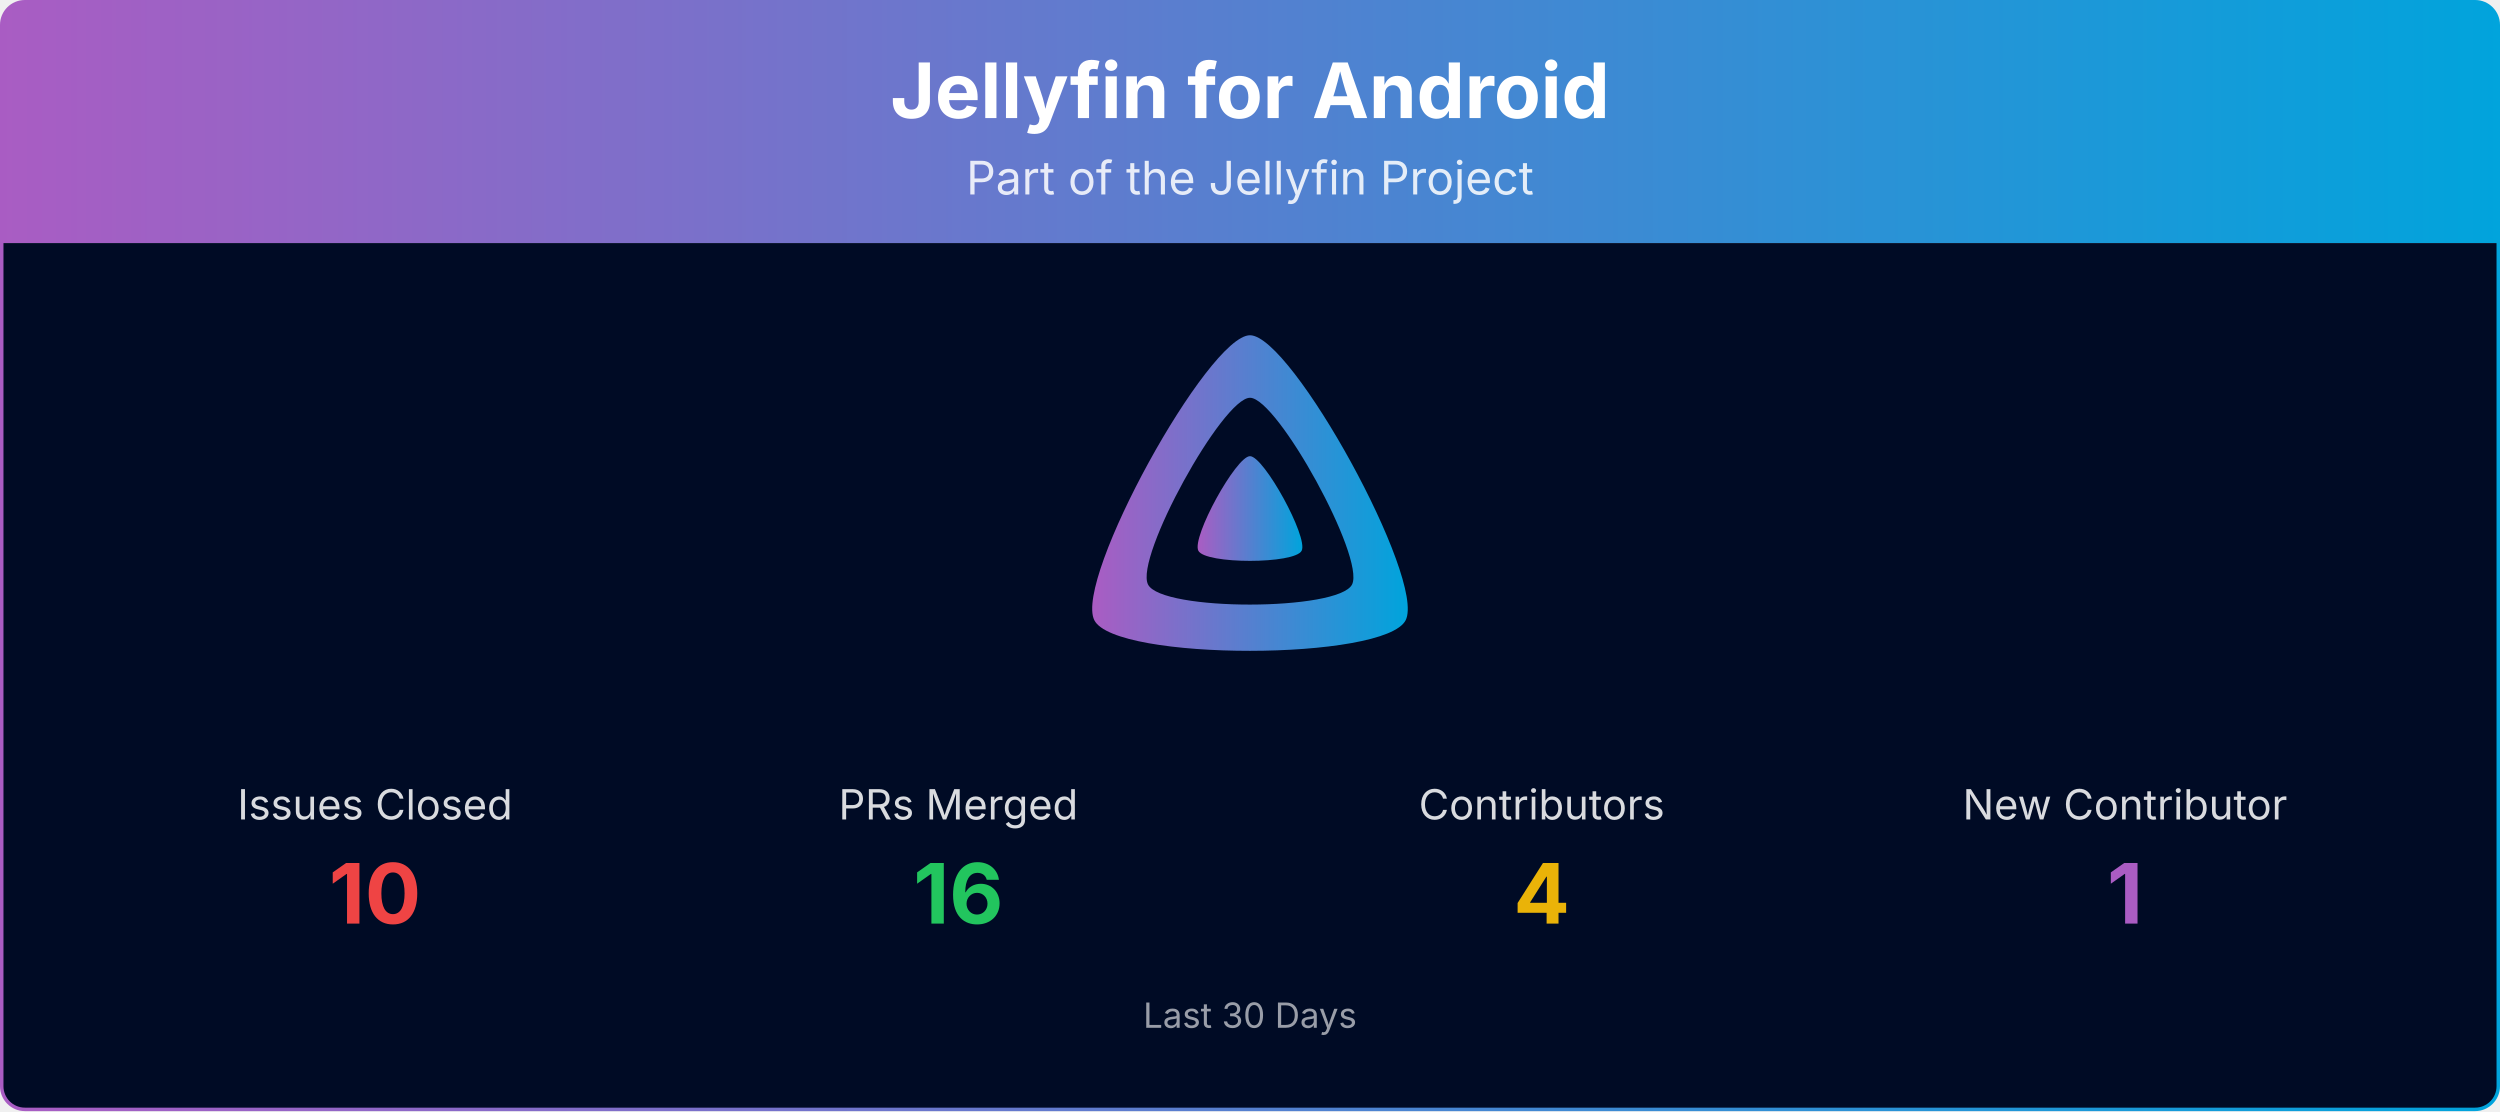
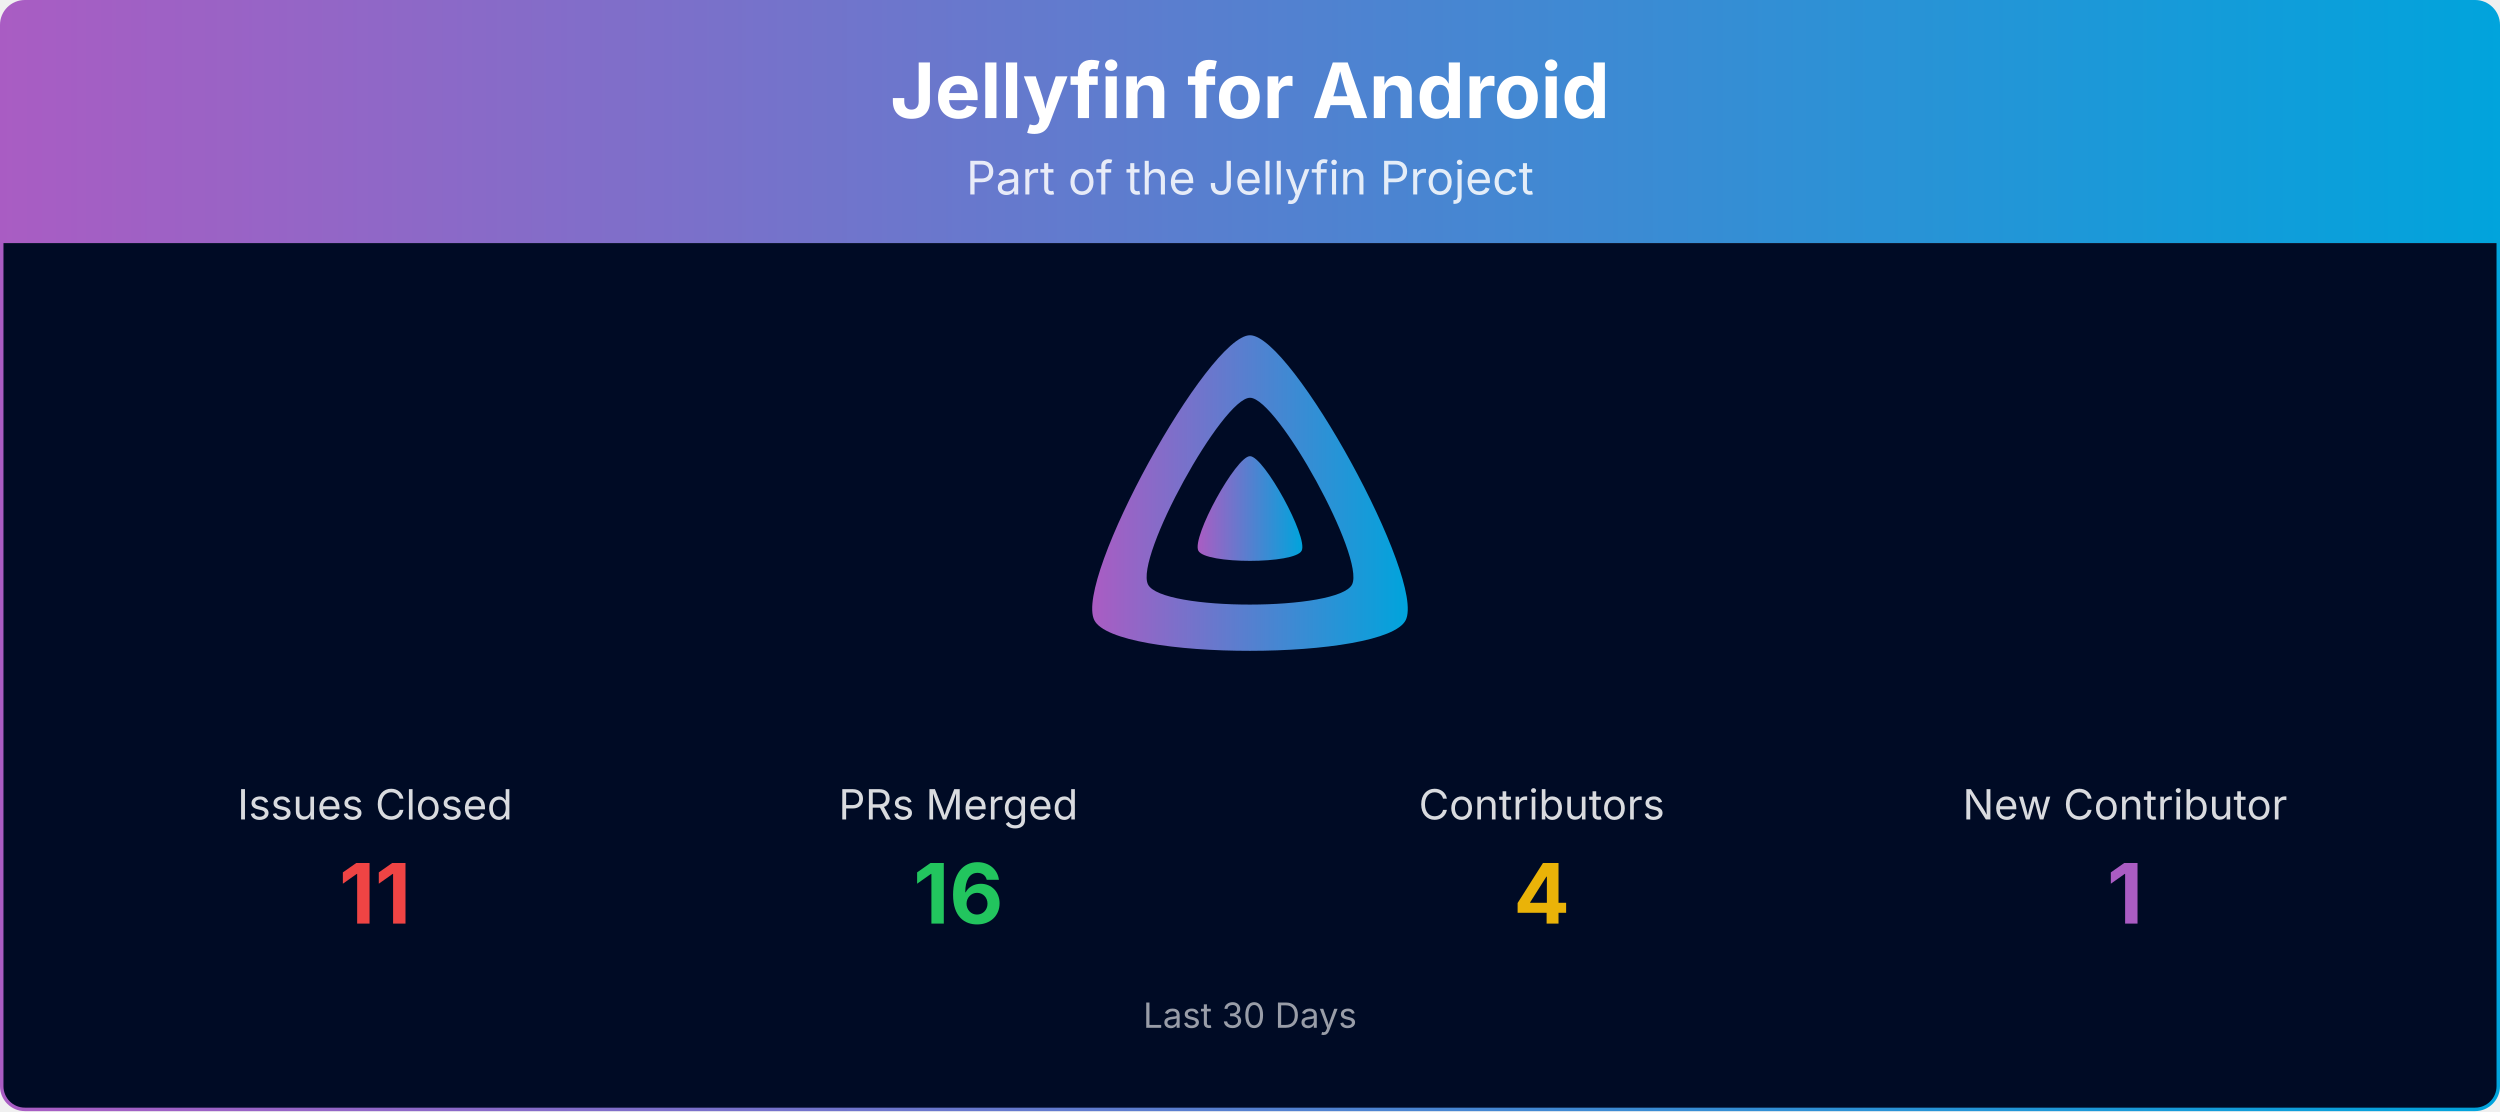
<svg xmlns="http://www.w3.org/2000/svg" viewBox="0 0 1080 480" width="100%" role="img" aria-label="Jellyfin for Android">
  <defs>
    <linearGradient id="banner-jellyfin-android-grad" x1="0" y1="0" x2="1" y2="0">
      <stop offset="0%" stop-color="#AA5CC3" />
      <stop offset="100%" stop-color="#00A4DC" />
    </linearGradient>
    <clipPath id="banner-jellyfin-android-grad-clip">
      <rect x="0.75" y="0.75" width="1078.5" height="478.5" rx="10" ry="10" />
    </clipPath>
  </defs>
  <g clip-path="url(#banner-jellyfin-android-grad-clip)">
    <path d="M0.75,10.75 A10.0,10.0 0 0 1 10.75,0.75 L1069.25,0.75 A10.0,10.0 0 0 1 1079.25,10.75 L1079.25,105.00 L0.75,105.00 Z" fill="url(#banner-jellyfin-android-grad)" />
    <text x="540.0" y="51" text-anchor="middle" font-size="33" font-weight="700" font-family="Plus Jakarta Sans, system-ui, -apple-system, Segoe UI, sans-serif" fill="#ffffff">Jellyfin for Android</text>
    <text x="540.0" y="84" text-anchor="middle" font-size="20" font-family="Plus Jakarta Sans, system-ui, -apple-system, Segoe UI, sans-serif" fill="#ffffff" opacity="0.85">Part of the Jellyfin Project</text>
    <rect x="0.75" y="105" width="1078.5" height="374.25" fill="#000b25" />
    <g transform="translate(465.00,138.00) scale(0.29297)">
      <path fill="url(#banner-jellyfin-android-grad)" fill-rule="evenodd" d="M256,23.3c-61.6,0-259.8,359.4-229.6,420.1s429.3,60,459.2,0S317.6,23.3,256,23.3zM406.5,390.8c-19.6,39.3-281.1,39.8-300.9,0s110.1-275.3,150.4-275.3S426.1,351.4,406.5,390.8z" />
      <path fill="url(#banner-jellyfin-android-grad)" d="M256,201.6c-20.4,0-86.2,119.3-76.2,139.4s142.5,19.9,152.4,0S276.5,201.6,256,201.6z" />
    </g>
    <text x="162.0" y="354.0" text-anchor="middle" font-size="18" font-family="Plus Jakarta Sans, system-ui, -apple-system, Segoe UI, sans-serif" fill="#ffffff" opacity="0.85">Issues Closed</text>
-     <text x="162.0" y="399.0" text-anchor="middle" font-size="36" font-weight="700" font-family="Plus Jakarta Sans, system-ui, -apple-system, Segoe UI, sans-serif" fill="#ef4444">10</text>
+     <text x="162.0" y="399.0" text-anchor="middle" font-size="36" font-weight="700" font-family="Plus Jakarta Sans, system-ui, -apple-system, Segoe UI, sans-serif" fill="#ef4444">11</text>
    <text x="414.0" y="354.0" text-anchor="middle" font-size="18" font-family="Plus Jakarta Sans, system-ui, -apple-system, Segoe UI, sans-serif" fill="#ffffff" opacity="0.85">PRs Merged</text>
    <text x="414.0" y="399.0" text-anchor="middle" font-size="36" font-weight="700" font-family="Plus Jakarta Sans, system-ui, -apple-system, Segoe UI, sans-serif" fill="#22c55e">16</text>
    <text x="666.0" y="354.0" text-anchor="middle" font-size="18" font-family="Plus Jakarta Sans, system-ui, -apple-system, Segoe UI, sans-serif" fill="#ffffff" opacity="0.85">Contributors</text>
    <text x="666.0" y="399.0" text-anchor="middle" font-size="36" font-weight="700" font-family="Plus Jakarta Sans, system-ui, -apple-system, Segoe UI, sans-serif" fill="#eab308">4</text>
    <text x="918.0" y="354.0" text-anchor="middle" font-size="18" font-family="Plus Jakarta Sans, system-ui, -apple-system, Segoe UI, sans-serif" fill="#ffffff" opacity="0.85">New Contributor</text>
    <text x="918.0" y="399.0" text-anchor="middle" font-size="36" font-weight="700" font-family="Plus Jakarta Sans, system-ui, -apple-system, Segoe UI, sans-serif" fill="#AA5CC3">1</text>
    <text x="540.0" y="444.0" text-anchor="middle" font-size="15" font-family="Plus Jakarta Sans, system-ui, -apple-system, Segoe UI, sans-serif" fill="#ffffff" opacity="0.6">Last 30 Days</text>
  </g>
  <rect x="0.75" y="0.75" width="1078.5" height="478.5" rx="10" ry="10" fill="none" stroke="url(#banner-jellyfin-android-grad)" stroke-width="1.5" />
</svg>
